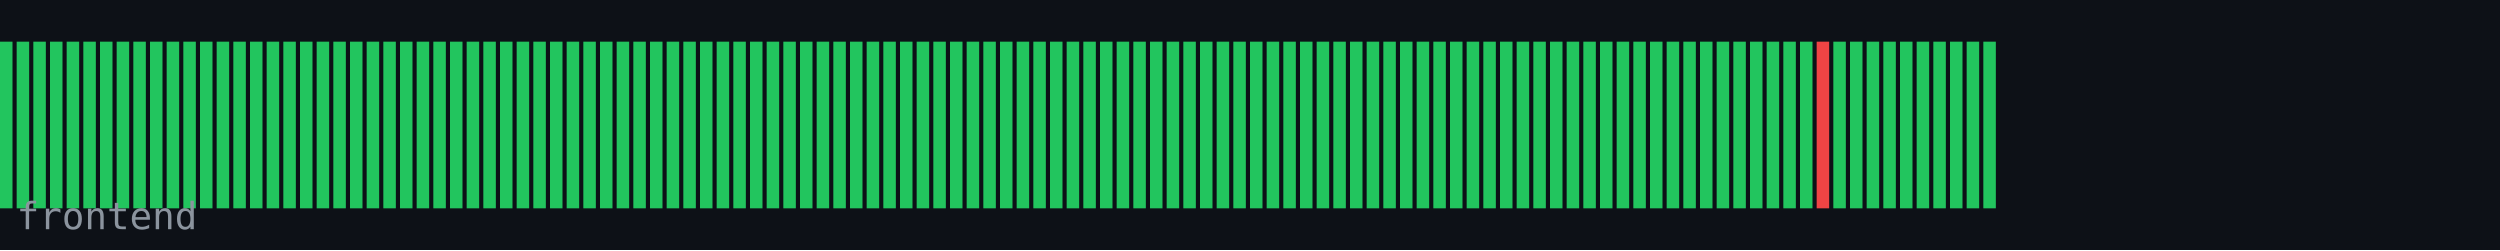
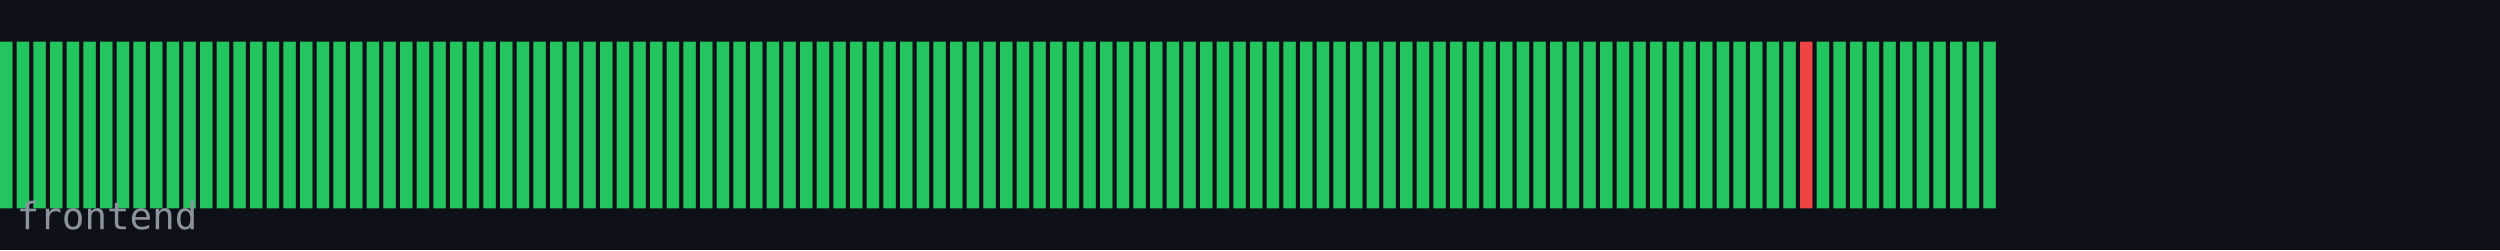
<svg xmlns="http://www.w3.org/2000/svg" width="600" height="60" viewBox="0 0 600 60">
  <rect width="600" height="60" fill="#0d1117" />
  <rect x="0" y="10" width="3" height="40" fill="#22c55e" />
  <rect x="4" y="10" width="3" height="40" fill="#22c55e" />
  <rect x="8" y="10" width="3" height="40" fill="#22c55e" />
  <rect x="12" y="10" width="3" height="40" fill="#22c55e" />
  <rect x="16" y="10" width="3" height="40" fill="#22c55e" />
  <rect x="20" y="10" width="3" height="40" fill="#22c55e" />
  <rect x="24" y="10" width="3" height="40" fill="#22c55e" />
  <rect x="28" y="10" width="3" height="40" fill="#22c55e" />
  <rect x="32" y="10" width="3" height="40" fill="#22c55e" />
  <rect x="36" y="10" width="3" height="40" fill="#22c55e" />
  <rect x="40" y="10" width="3" height="40" fill="#22c55e" />
  <rect x="44" y="10" width="3" height="40" fill="#22c55e" />
  <rect x="48" y="10" width="3" height="40" fill="#22c55e" />
  <rect x="52" y="10" width="3" height="40" fill="#22c55e" />
  <rect x="56" y="10" width="3" height="40" fill="#22c55e" />
  <rect x="60" y="10" width="3" height="40" fill="#22c55e" />
  <rect x="64" y="10" width="3" height="40" fill="#22c55e" />
  <rect x="68" y="10" width="3" height="40" fill="#22c55e" />
  <rect x="72" y="10" width="3" height="40" fill="#22c55e" />
  <rect x="76" y="10" width="3" height="40" fill="#22c55e" />
  <rect x="80" y="10" width="3" height="40" fill="#22c55e" />
  <rect x="84" y="10" width="3" height="40" fill="#22c55e" />
  <rect x="88" y="10" width="3" height="40" fill="#22c55e" />
  <rect x="92" y="10" width="3" height="40" fill="#22c55e" />
  <rect x="96" y="10" width="3" height="40" fill="#22c55e" />
  <rect x="100" y="10" width="3" height="40" fill="#22c55e" />
  <rect x="104" y="10" width="3" height="40" fill="#22c55e" />
  <rect x="108" y="10" width="3" height="40" fill="#22c55e" />
  <rect x="112" y="10" width="3" height="40" fill="#22c55e" />
  <rect x="116" y="10" width="3" height="40" fill="#22c55e" />
  <rect x="120" y="10" width="3" height="40" fill="#22c55e" />
  <rect x="124" y="10" width="3" height="40" fill="#22c55e" />
  <rect x="128" y="10" width="3" height="40" fill="#22c55e" />
  <rect x="132" y="10" width="3" height="40" fill="#22c55e" />
  <rect x="136" y="10" width="3" height="40" fill="#22c55e" />
  <rect x="140" y="10" width="3" height="40" fill="#22c55e" />
  <rect x="144" y="10" width="3" height="40" fill="#22c55e" />
  <rect x="148" y="10" width="3" height="40" fill="#22c55e" />
  <rect x="152" y="10" width="3" height="40" fill="#22c55e" />
  <rect x="156" y="10" width="3" height="40" fill="#22c55e" />
  <rect x="160" y="10" width="3" height="40" fill="#22c55e" />
  <rect x="164" y="10" width="3" height="40" fill="#22c55e" />
  <rect x="168" y="10" width="3" height="40" fill="#22c55e" />
  <rect x="172" y="10" width="3" height="40" fill="#22c55e" />
  <rect x="176" y="10" width="3" height="40" fill="#22c55e" />
  <rect x="180" y="10" width="3" height="40" fill="#22c55e" />
  <rect x="184" y="10" width="3" height="40" fill="#22c55e" />
  <rect x="188" y="10" width="3" height="40" fill="#22c55e" />
  <rect x="192" y="10" width="3" height="40" fill="#22c55e" />
  <rect x="196" y="10" width="3" height="40" fill="#22c55e" />
  <rect x="200" y="10" width="3" height="40" fill="#22c55e" />
  <rect x="204" y="10" width="3" height="40" fill="#22c55e" />
  <rect x="208" y="10" width="3" height="40" fill="#22c55e" />
  <rect x="212" y="10" width="3" height="40" fill="#22c55e" />
  <rect x="216" y="10" width="3" height="40" fill="#22c55e" />
  <rect x="220" y="10" width="3" height="40" fill="#22c55e" />
  <rect x="224" y="10" width="3" height="40" fill="#22c55e" />
  <rect x="228" y="10" width="3" height="40" fill="#22c55e" />
  <rect x="232" y="10" width="3" height="40" fill="#22c55e" />
  <rect x="236" y="10" width="3" height="40" fill="#22c55e" />
  <rect x="240" y="10" width="3" height="40" fill="#22c55e" />
  <rect x="244" y="10" width="3" height="40" fill="#22c55e" />
  <rect x="248" y="10" width="3" height="40" fill="#22c55e" />
  <rect x="252" y="10" width="3" height="40" fill="#22c55e" />
  <rect x="256" y="10" width="3" height="40" fill="#22c55e" />
  <rect x="260" y="10" width="3" height="40" fill="#22c55e" />
  <rect x="264" y="10" width="3" height="40" fill="#22c55e" />
  <rect x="268" y="10" width="3" height="40" fill="#22c55e" />
  <rect x="272" y="10" width="3" height="40" fill="#22c55e" />
  <rect x="276" y="10" width="3" height="40" fill="#22c55e" />
  <rect x="280" y="10" width="3" height="40" fill="#22c55e" />
  <rect x="284" y="10" width="3" height="40" fill="#22c55e" />
  <rect x="288" y="10" width="3" height="40" fill="#22c55e" />
  <rect x="292" y="10" width="3" height="40" fill="#22c55e" />
  <rect x="296" y="10" width="3" height="40" fill="#22c55e" />
  <rect x="300" y="10" width="3" height="40" fill="#22c55e" />
  <rect x="304" y="10" width="3" height="40" fill="#22c55e" />
  <rect x="308" y="10" width="3" height="40" fill="#22c55e" />
  <rect x="312" y="10" width="3" height="40" fill="#22c55e" />
  <rect x="316" y="10" width="3" height="40" fill="#22c55e" />
  <rect x="320" y="10" width="3" height="40" fill="#22c55e" />
  <rect x="324" y="10" width="3" height="40" fill="#22c55e" />
  <rect x="328" y="10" width="3" height="40" fill="#22c55e" />
  <rect x="332" y="10" width="3" height="40" fill="#22c55e" />
  <rect x="336" y="10" width="3" height="40" fill="#22c55e" />
  <rect x="340" y="10" width="3" height="40" fill="#22c55e" />
  <rect x="344" y="10" width="3" height="40" fill="#22c55e" />
  <rect x="348" y="10" width="3" height="40" fill="#22c55e" />
  <rect x="352" y="10" width="3" height="40" fill="#22c55e" />
  <rect x="356" y="10" width="3" height="40" fill="#22c55e" />
  <rect x="360" y="10" width="3" height="40" fill="#22c55e" />
  <rect x="364" y="10" width="3" height="40" fill="#22c55e" />
  <rect x="368" y="10" width="3" height="40" fill="#22c55e" />
  <rect x="372" y="10" width="3" height="40" fill="#22c55e" />
  <rect x="376" y="10" width="3" height="40" fill="#22c55e" />
  <rect x="380" y="10" width="3" height="40" fill="#22c55e" />
  <rect x="384" y="10" width="3" height="40" fill="#22c55e" />
  <rect x="388" y="10" width="3" height="40" fill="#22c55e" />
  <rect x="392" y="10" width="3" height="40" fill="#22c55e" />
  <rect x="396" y="10" width="3" height="40" fill="#22c55e" />
  <rect x="400" y="10" width="3" height="40" fill="#22c55e" />
  <rect x="404" y="10" width="3" height="40" fill="#22c55e" />
  <rect x="408" y="10" width="3" height="40" fill="#22c55e" />
  <rect x="412" y="10" width="3" height="40" fill="#22c55e" />
  <rect x="416" y="10" width="3" height="40" fill="#22c55e" />
  <rect x="420" y="10" width="3" height="40" fill="#22c55e" />
  <rect x="424" y="10" width="3" height="40" fill="#22c55e" />
  <rect x="428" y="10" width="3" height="40" fill="#22c55e" />
-   <rect x="432" y="10" width="3" height="40" fill="#22c55e" />
-   <rect x="436" y="10" width="3" height="40" fill="#ef4444" />
+   <rect x="432" y="10" width="3" height="40" fill="#ef4444" />
+   <rect x="436" y="10" width="3" height="40" fill="#22c55e" />
  <rect x="440" y="10" width="3" height="40" fill="#22c55e" />
  <rect x="444" y="10" width="3" height="40" fill="#22c55e" />
  <rect x="448" y="10" width="3" height="40" fill="#22c55e" />
  <rect x="452" y="10" width="3" height="40" fill="#22c55e" />
  <rect x="456" y="10" width="3" height="40" fill="#22c55e" />
  <rect x="460" y="10" width="3" height="40" fill="#22c55e" />
  <rect x="464" y="10" width="3" height="40" fill="#22c55e" />
  <rect x="468" y="10" width="3" height="40" fill="#22c55e" />
  <rect x="472" y="10" width="3" height="40" fill="#22c55e" />
  <rect x="476" y="10" width="3" height="40" fill="#22c55e" />
  <text x="4" y="55" font-family="monospace" font-size="9" fill="#8b949e">frontend</text>
</svg>
